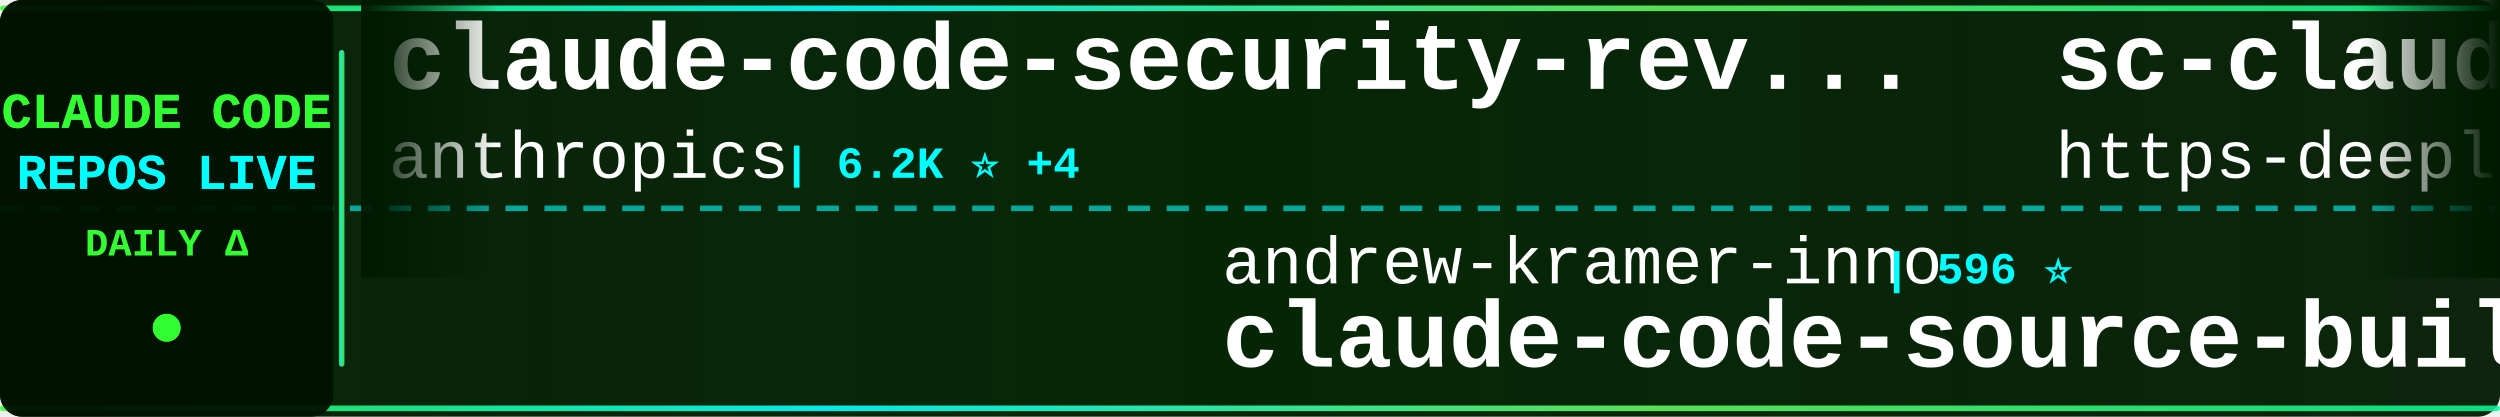
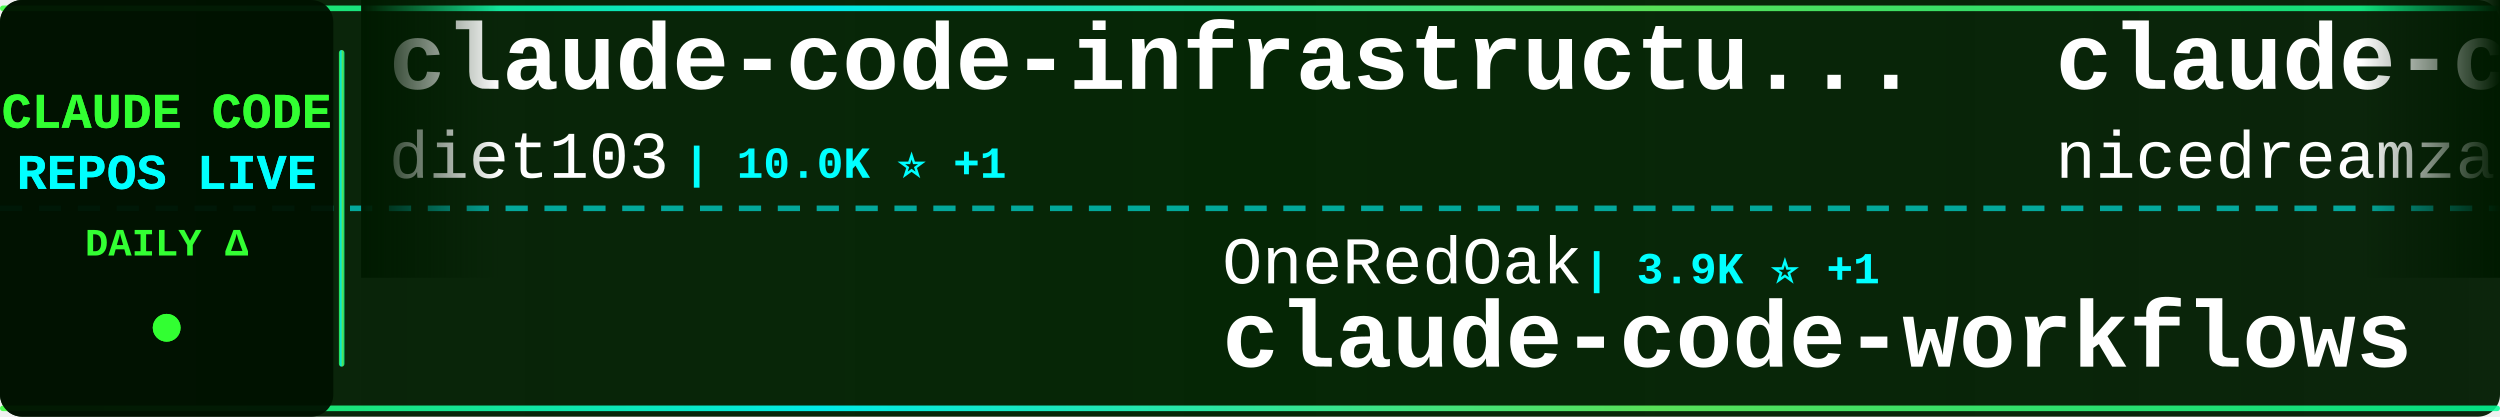
<svg xmlns="http://www.w3.org/2000/svg" width="900" height="150">
  <defs>
    <linearGradient id="tickerBg" x1="0%" y1="0%" x2="100%" y2="0%">
      <stop offset="0%" style="stop-color:#001a00;stop-opacity:0.95" />
      <stop offset="50%" style="stop-color:#002200;stop-opacity:0.98" />
      <stop offset="100%" style="stop-color:#001a00;stop-opacity:0.95" />
    </linearGradient>
    <linearGradient id="borderGrad" x1="0%" y1="0%" x2="100%" y2="0%">
      <stop offset="0%" style="stop-color:#33ff33;stop-opacity:0.85">
        <animate attributeName="stop-opacity" values="0.85;1;0.85" dur="2s" repeatCount="indefinite" />
      </stop>
      <stop offset="33%" style="stop-color:#00ffff;stop-opacity:0.9">
        <animate attributeName="stop-opacity" values="0.9;1;0.9" dur="2.2s" repeatCount="indefinite" />
      </stop>
      <stop offset="66%" style="stop-color:#66ff66;stop-opacity:0.85">
        <animate attributeName="stop-opacity" values="0.85;1;0.85" dur="1.8s" repeatCount="indefinite" />
      </stop>
      <stop offset="100%" style="stop-color:#00ff99;stop-opacity:0.85">
        <animate attributeName="stop-opacity" values="0.85;1;0.85" dur="2s" repeatCount="indefinite" />
      </stop>
    </linearGradient>
    <filter id="textGlow">
      <feGaussianBlur stdDeviation="0.1" result="coloredBlur" />
      <feMerge>
        <feMergeNode in="coloredBlur" />
        <feMergeNode in="SourceGraphic" />
      </feMerge>
    </filter>
    <filter id="metricGlow">
      <feGaussianBlur stdDeviation="0.2" result="coloredBlur" />
      <feMerge>
        <feMergeNode in="coloredBlur" />
        <feMergeNode in="SourceGraphic" />
      </feMerge>
    </filter>
    <linearGradient id="leftFade" x1="0%" y1="0%" x2="100%" y2="0%">
      <stop offset="0%" style="stop-color:#001a00;stop-opacity:1" />
      <stop offset="100%" style="stop-color:#001a00;stop-opacity:0" />
    </linearGradient>
    <linearGradient id="rightFade" x1="0%" y1="0%" x2="100%" y2="0%">
      <stop offset="0%" style="stop-color:#001a00;stop-opacity:0" />
      <stop offset="100%" style="stop-color:#001a00;stop-opacity:1" />
    </linearGradient>
  </defs>
  <rect width="900" height="150" fill="url(#tickerBg)" rx="8" />
  <rect x="0" y="2" width="900" height="2" fill="url(#borderGrad)" rx="1" />
  <rect x="0" y="146" width="900" height="2" fill="url(#borderGrad)" rx="1" />
  <line x1="0" y1="75" x2="900" y2="75" stroke="#00ffff" stroke-width="2" stroke-dasharray="8 6" opacity="0.6" />
  <rect x="0" y="0" width="120" height="150" fill="#001100" opacity="0.95" rx="8" />
  <text x="60" y="46" font-family="'Courier New', monospace" font-size="18" font-weight="bold" fill="#33ff33" text-anchor="middle" filter="url(#textGlow)">
    CLAUDE CODE
  </text>
  <text x="60" y="68" font-family="'Courier New', monospace" font-size="18" font-weight="bold" fill="#00ffff" text-anchor="middle" filter="url(#textGlow)">
    REPOS LIVE
  </text>
  <text x="60" y="92" font-family="'Courier New', monospace" font-size="14" font-weight="bold" fill="#33ff33" text-anchor="middle">
    DAILY Δ
  </text>
  <circle cx="60" cy="118" r="5" fill="#33ff33" filter="url(#metricGlow)">
    <animate attributeName="r" values="4;6;4" dur="1.5s" repeatCount="indefinite" />
    <animate attributeName="opacity" values="0.6;1;0.6" dur="1.5s" repeatCount="indefinite" />
  </circle>
  <rect x="122" y="18" width="2" height="114" fill="url(#borderGrad)" rx="1" />
  <clipPath id="tickerClip">
    <rect x="130" y="0" width="770" height="150" />
  </clipPath>
  <g clip-path="url(#tickerClip)">
    <g id="tickerItems">
      <animateTransform attributeName="transform" attributeType="XML" type="translate" from="0 0" to="-3000 0" dur="54s" repeatCount="indefinite" />
      <g transform="translate(0, 0)">
-         <text x="140" y="32" font-family="'Courier New', monospace" font-size="34" font-weight="bold" fill="#ffffff">claude-code-security-rev...</text>
-         <text x="140" y="64" font-family="'Courier New', monospace" font-size="24" font-weight="normal" fill="#ffffff" opacity="1.0">anthropics</text>
-         <text x="282" y="64" font-family="'Courier New', monospace" font-size="16" font-weight="bold" fill="#00ffff"> | 6.2K ⭐ +4</text>
+         <text x="140" y="32" font-family="'Courier New', monospace" font-size="34" font-weight="bold" fill="#ffffff">claude-code-infrastructu...</text>
+         <text x="140" y="64" font-family="'Courier New', monospace" font-size="24" font-weight="normal" fill="#ffffff" opacity="1.0">diet103</text>
+         <text x="246" y="64" font-family="'Courier New', monospace" font-size="16" font-weight="bold" fill="#00ffff"> | 10.0K ⭐ +1</text>
      </g>
      <g transform="translate(300, 0)">
-         <text x="140" y="102" font-family="'Courier New', monospace" font-size="24" font-weight="normal" fill="#ffffff" opacity="1.0">andrew-kramer-inno</text>
-         <text x="378" y="102" font-family="'Courier New', monospace" font-size="16" font-weight="bold" fill="#00ffff"> | 596 ⭐</text>
-         <text x="140" y="132" font-family="'Courier New', monospace" font-size="34" font-weight="bold" fill="#ffffff">claude-code-source-build</text>
+         <text x="140" y="102" font-family="'Courier New', monospace" font-size="24" font-weight="normal" fill="#ffffff" opacity="1.0">OneRedOak</text>
+         <text x="270" y="102" font-family="'Courier New', monospace" font-size="16" font-weight="bold" fill="#00ffff"> | 3.9K ⭐ +1</text>
+         <text x="140" y="132" font-family="'Courier New', monospace" font-size="34" font-weight="bold" fill="#ffffff">claude-code-workflows</text>
      </g>
      <g transform="translate(600, 0)">
-         <text x="140" y="32" font-family="'Courier New', monospace" font-size="34" font-weight="bold" fill="#ffffff">sc-claude-code-files</text>
-         <text x="140" y="64" font-family="'Courier New', monospace" font-size="24" font-weight="normal" fill="#ffffff" opacity="1.0">https-deeplearning-ai</text>
-         <text x="414" y="64" font-family="'Courier New', monospace" font-size="16" font-weight="bold" fill="#00ffff"> | 545 ⭐</text>
+         <text x="140" y="32" font-family="'Courier New', monospace" font-size="34" font-weight="bold" fill="#ffffff">claude-code-local</text>
+         <text x="140" y="64" font-family="'Courier New', monospace" font-size="24" font-weight="normal" fill="#ffffff" opacity="1.0">nicedreamzapp</text>
+         <text x="318" y="64" font-family="'Courier New', monospace" font-size="16" font-weight="bold" fill="#00ffff"> | 3.3K ⭐</text>
      </g>
      <g transform="translate(900, 0)">
-         <text x="140" y="102" font-family="'Courier New', monospace" font-size="24" font-weight="normal" fill="#ffffff" opacity="1.0">alejandrobalderas</text>
-         <text x="366" y="102" font-family="'Courier New', monospace" font-size="16" font-weight="bold" fill="#00ffff"> | 2.8K ⭐</text>
-         <text x="140" y="132" font-family="'Courier New', monospace" font-size="34" font-weight="bold" fill="#ffffff">claude-code-from-source</text>
+         <text x="140" y="102" font-family="'Courier New', monospace" font-size="24" font-weight="normal" fill="#ffffff" opacity="1.0">fuergaosi233</text>
+         <text x="306" y="102" font-family="'Courier New', monospace" font-size="16" font-weight="bold" fill="#00ffff"> | 2.8K ⭐</text>
+         <text x="140" y="132" font-family="'Courier New', monospace" font-size="34" font-weight="bold" fill="#ffffff">claude-code-proxy</text>
      </g>
      <g transform="translate(1200, 0)">
-         <text x="140" y="32" font-family="'Courier New', monospace" font-size="34" font-weight="bold" fill="#ffffff">claude-code-webui</text>
-         <text x="140" y="64" font-family="'Courier New', monospace" font-size="24" font-weight="normal" fill="#ffffff" opacity="1.0">sugyan</text>
-         <text x="234" y="64" font-family="'Courier New', monospace" font-size="16" font-weight="bold" fill="#00ffff"> | 1.1K ⭐</text>
+         <text x="140" y="32" font-family="'Courier New', monospace" font-size="34" font-weight="bold" fill="#ffffff">claude-code-system-promp...</text>
+         <text x="140" y="64" font-family="'Courier New', monospace" font-size="24" font-weight="normal" fill="#ffffff" opacity="1.0">Piebald-AI</text>
+         <text x="282" y="64" font-family="'Courier New', monospace" font-size="16" font-weight="bold" fill="#00ffff"> | 12.6K ⭐</text>
      </g>
      <g transform="translate(1500, 0)">
-         <text x="140" y="102" font-family="'Courier New', monospace" font-size="24" font-weight="normal" fill="#ffffff" opacity="1.0">ccplugins</text>
-         <text x="270" y="102" font-family="'Courier New', monospace" font-size="16" font-weight="bold" fill="#00ffff"> | 931 ⭐ +1</text>
-         <text x="140" y="132" font-family="'Courier New', monospace" font-size="34" font-weight="bold" fill="#ffffff">awesome-claude-code-plug...</text>
+         <text x="140" y="102" font-family="'Courier New', monospace" font-size="24" font-weight="normal" fill="#ffffff" opacity="1.0">RichardAtCT</text>
+         <text x="294" y="102" font-family="'Courier New', monospace" font-size="16" font-weight="bold" fill="#00ffff"> | 2.8K ⭐</text>
+         <text x="140" y="132" font-family="'Courier New', monospace" font-size="34" font-weight="bold" fill="#ffffff">claude-code-telegram</text>
      </g>
      <g transform="translate(1800, 0)">
-         <text x="140" y="32" font-family="'Courier New', monospace" font-size="34" font-weight="bold" fill="#ffffff">claude_codex_bridge</text>
-         <text x="140" y="64" font-family="'Courier New', monospace" font-size="24" font-weight="normal" fill="#ffffff" opacity="1.0">SeemSeam</text>
-         <text x="258" y="64" font-family="'Courier New', monospace" font-size="16" font-weight="bold" fill="#00ffff"> | 3.5K ⭐ +1</text>
+         <text x="140" y="32" font-family="'Courier New', monospace" font-size="34" font-weight="bold" fill="#ffffff">awesome-claude-code-tool...</text>
+         <text x="140" y="64" font-family="'Courier New', monospace" font-size="24" font-weight="normal" fill="#ffffff" opacity="1.0">rohitg00</text>
+         <text x="258" y="64" font-family="'Courier New', monospace" font-size="16" font-weight="bold" fill="#00ffff"> | 2.6K ⭐ +1</text>
      </g>
      <g transform="translate(2100, 0)">
-         <text x="140" y="102" font-family="'Courier New', monospace" font-size="24" font-weight="normal" fill="#ffffff" opacity="1.0">Chachamaru127</text>
-         <text x="318" y="102" font-family="'Courier New', monospace" font-size="16" font-weight="bold" fill="#00ffff"> | 3.1K ⭐ +2</text>
-         <text x="140" y="132" font-family="'Courier New', monospace" font-size="34" font-weight="bold" fill="#ffffff">claude-code-harness</text>
+         <text x="140" y="102" font-family="'Courier New', monospace" font-size="24" font-weight="normal" fill="#ffffff" opacity="1.0">pedrohcgs</text>
+         <text x="270" y="102" font-family="'Courier New', monospace" font-size="16" font-weight="bold" fill="#00ffff"> | 1.6K ⭐ +3</text>
+         <text x="140" y="132" font-family="'Courier New', monospace" font-size="34" font-weight="bold" fill="#ffffff">claude-code-my-workflow</text>
      </g>
      <g transform="translate(2400, 0)">
-         <text x="140" y="32" font-family="'Courier New', monospace" font-size="34" font-weight="bold" fill="#ffffff">claude-code-system-promp...</text>
-         <text x="140" y="64" font-family="'Courier New', monospace" font-size="24" font-weight="normal" fill="#ffffff" opacity="1.0">Piebald-AI</text>
-         <text x="282" y="64" font-family="'Courier New', monospace" font-size="16" font-weight="bold" fill="#00ffff"> | 12.6K ⭐ +4</text>
+         <text x="140" y="32" font-family="'Courier New', monospace" font-size="34" font-weight="bold" fill="#ffffff">Dive-into-Claude-Code</text>
+         <text x="140" y="64" font-family="'Courier New', monospace" font-size="24" font-weight="normal" fill="#ffffff" opacity="1.0">VILA-Lab</text>
+         <text x="258" y="64" font-family="'Courier New', monospace" font-size="16" font-weight="bold" fill="#00ffff"> | 2.1K ⭐ -1</text>
      </g>
      <g transform="translate(2700, 0)">
-         <text x="140" y="102" font-family="'Courier New', monospace" font-size="24" font-weight="normal" fill="#ffffff" opacity="1.0">feiskyer</text>
-         <text x="258" y="102" font-family="'Courier New', monospace" font-size="16" font-weight="bold" fill="#00ffff"> | 1.6K ⭐ -1</text>
-         <text x="140" y="132" font-family="'Courier New', monospace" font-size="34" font-weight="bold" fill="#ffffff">claude-code-settings</text>
+         <text x="140" y="102" font-family="'Courier New', monospace" font-size="24" font-weight="normal" fill="#ffffff" opacity="1.0">ChinaSiro</text>
+         <text x="270" y="102" font-family="'Courier New', monospace" font-size="16" font-weight="bold" fill="#00ffff"> | 9.6K ⭐</text>
+         <text x="140" y="132" font-family="'Courier New', monospace" font-size="34" font-weight="bold" fill="#ffffff">claude-code-sourcemap</text>
      </g>
      <g transform="translate(3000, 0)">
-         <text x="140" y="32" font-family="'Courier New', monospace" font-size="34" font-weight="bold" fill="#ffffff">claude-code-security-rev...</text>
-         <text x="140" y="64" font-family="'Courier New', monospace" font-size="24" font-weight="normal" fill="#ffffff" opacity="1.0">anthropics</text>
-         <text x="282" y="64" font-family="'Courier New', monospace" font-size="16" font-weight="bold" fill="#00ffff"> | 6.2K ⭐ +4</text>
+         <text x="140" y="32" font-family="'Courier New', monospace" font-size="34" font-weight="bold" fill="#ffffff">claude-code-infrastructu...</text>
+         <text x="140" y="64" font-family="'Courier New', monospace" font-size="24" font-weight="normal" fill="#ffffff" opacity="1.0">diet103</text>
+         <text x="246" y="64" font-family="'Courier New', monospace" font-size="16" font-weight="bold" fill="#00ffff"> | 10.0K ⭐ +1</text>
      </g>
      <g transform="translate(3300, 0)">
-         <text x="140" y="102" font-family="'Courier New', monospace" font-size="24" font-weight="normal" fill="#ffffff" opacity="1.0">andrew-kramer-inno</text>
-         <text x="378" y="102" font-family="'Courier New', monospace" font-size="16" font-weight="bold" fill="#00ffff"> | 596 ⭐</text>
-         <text x="140" y="132" font-family="'Courier New', monospace" font-size="34" font-weight="bold" fill="#ffffff">claude-code-source-build</text>
+         <text x="140" y="102" font-family="'Courier New', monospace" font-size="24" font-weight="normal" fill="#ffffff" opacity="1.0">OneRedOak</text>
+         <text x="270" y="102" font-family="'Courier New', monospace" font-size="16" font-weight="bold" fill="#00ffff"> | 3.9K ⭐ +1</text>
+         <text x="140" y="132" font-family="'Courier New', monospace" font-size="34" font-weight="bold" fill="#ffffff">claude-code-workflows</text>
      </g>
      <g transform="translate(3600, 0)">
-         <text x="140" y="32" font-family="'Courier New', monospace" font-size="34" font-weight="bold" fill="#ffffff">sc-claude-code-files</text>
-         <text x="140" y="64" font-family="'Courier New', monospace" font-size="24" font-weight="normal" fill="#ffffff" opacity="1.0">https-deeplearning-ai</text>
-         <text x="414" y="64" font-family="'Courier New', monospace" font-size="16" font-weight="bold" fill="#00ffff"> | 545 ⭐</text>
+         <text x="140" y="32" font-family="'Courier New', monospace" font-size="34" font-weight="bold" fill="#ffffff">claude-code-local</text>
+         <text x="140" y="64" font-family="'Courier New', monospace" font-size="24" font-weight="normal" fill="#ffffff" opacity="1.0">nicedreamzapp</text>
+         <text x="318" y="64" font-family="'Courier New', monospace" font-size="16" font-weight="bold" fill="#00ffff"> | 3.3K ⭐</text>
      </g>
      <g transform="translate(3900, 0)">
-         <text x="140" y="102" font-family="'Courier New', monospace" font-size="24" font-weight="normal" fill="#ffffff" opacity="1.0">alejandrobalderas</text>
-         <text x="366" y="102" font-family="'Courier New', monospace" font-size="16" font-weight="bold" fill="#00ffff"> | 2.8K ⭐</text>
-         <text x="140" y="132" font-family="'Courier New', monospace" font-size="34" font-weight="bold" fill="#ffffff">claude-code-from-source</text>
+         <text x="140" y="102" font-family="'Courier New', monospace" font-size="24" font-weight="normal" fill="#ffffff" opacity="1.0">fuergaosi233</text>
+         <text x="306" y="102" font-family="'Courier New', monospace" font-size="16" font-weight="bold" fill="#00ffff"> | 2.8K ⭐</text>
+         <text x="140" y="132" font-family="'Courier New', monospace" font-size="34" font-weight="bold" fill="#ffffff">claude-code-proxy</text>
      </g>
    </g>
  </g>
  <rect x="130" y="0" width="50" height="100" fill="url(#leftFade)" />
  <rect x="850" y="0" width="50" height="100" fill="url(#rightFade)" />
</svg>
